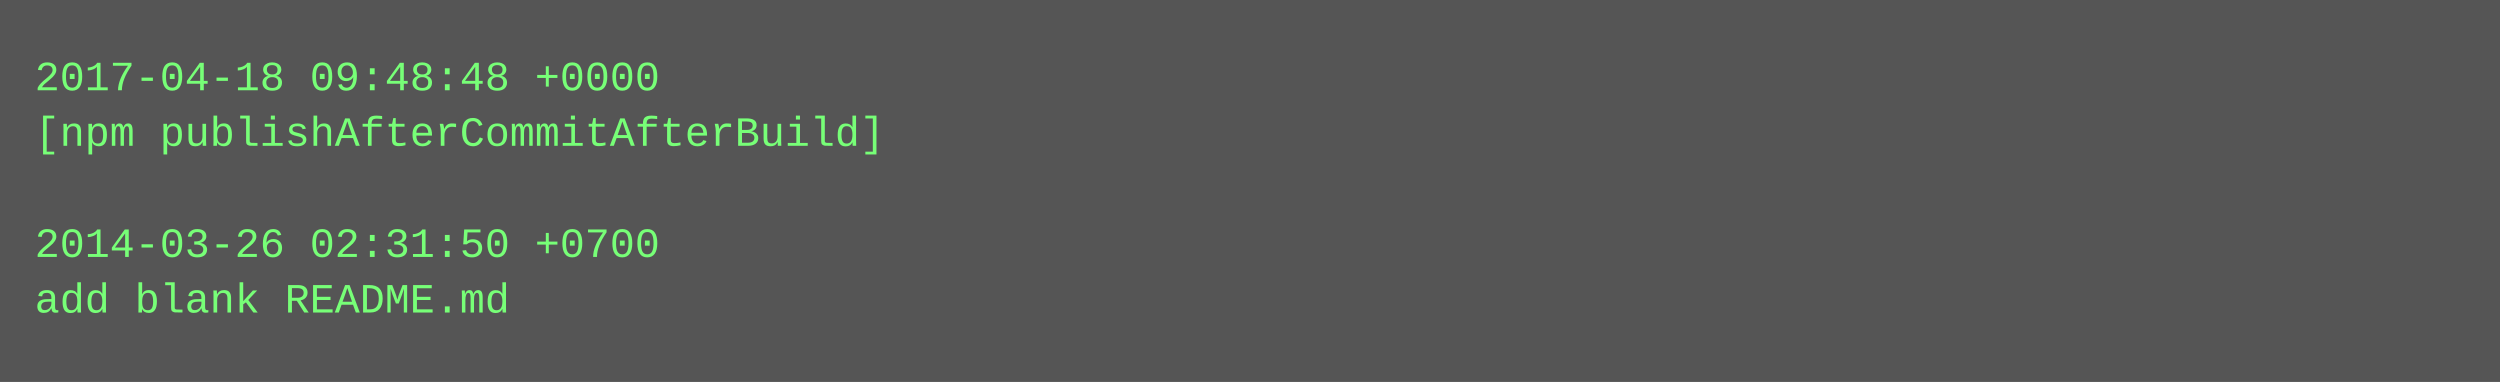
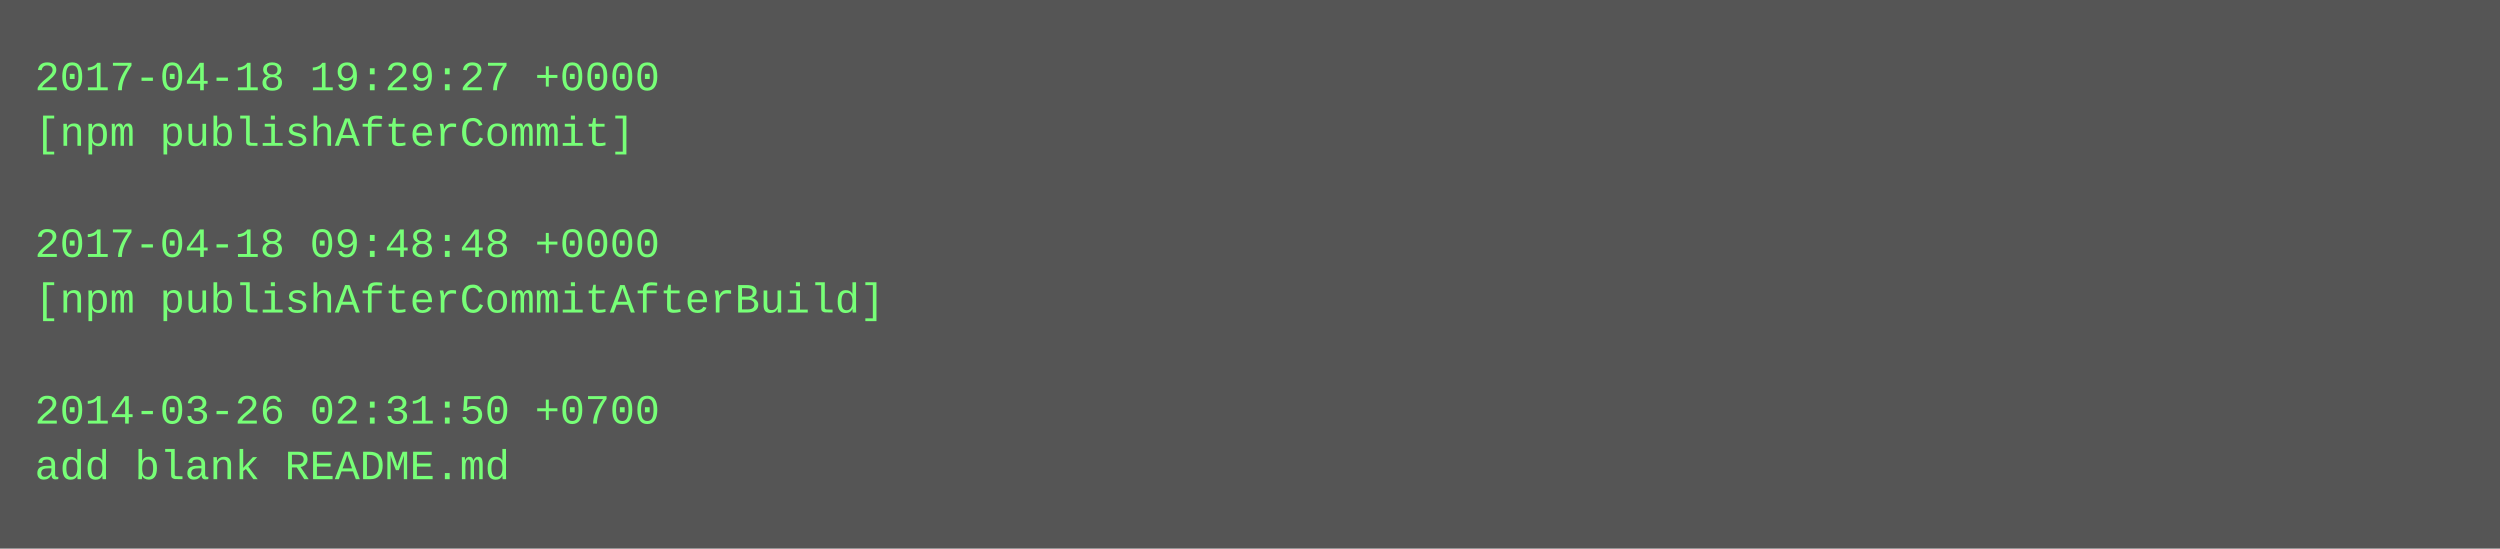
- <svg xmlns="http://www.w3.org/2000/svg" height="110" width="720">
-   <rect height="110" fill="#555" width="720" />
+ <svg xmlns="http://www.w3.org/2000/svg" height="158" width="720">
+   <rect height="158" fill="#555" width="720" />
  <text fill="#7f7" font-family="Courier New" font-size="12" xml:space="preserve">
-     <tspan x="10" y="26">2017-04-18 09:48:48 +0000</tspan>
-     <tspan x="10" y="42">[npm publishAfterCommitAfterBuild]</tspan>
+     <tspan x="10" y="26">2017-04-18 19:29:27 +0000</tspan>
+     <tspan x="10" y="42">[npm publishAfterCommit]</tspan>
    <tspan x="10" y="58" />
-     <tspan x="10" y="74">2014-03-26 02:31:50 +0700</tspan>
-     <tspan x="10" y="90">add blank README.md</tspan>
+     <tspan x="10" y="74">2017-04-18 09:48:48 +0000</tspan>
+     <tspan x="10" y="90">[npm publishAfterCommitAfterBuild]</tspan>
+     <tspan x="10" y="106" />
+     <tspan x="10" y="122">2014-03-26 02:31:50 +0700</tspan>
+     <tspan x="10" y="138">add blank README.md</tspan>
  </text>
</svg>
